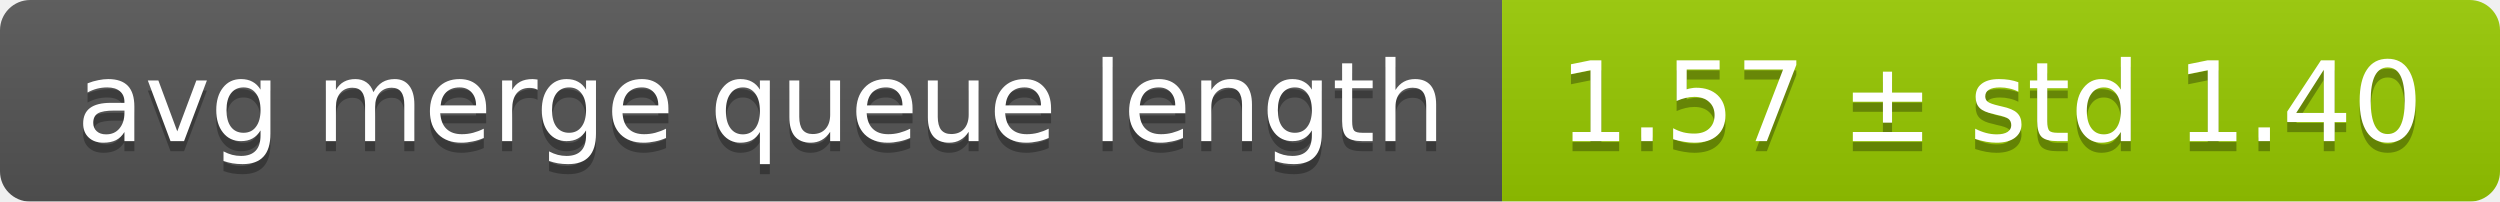
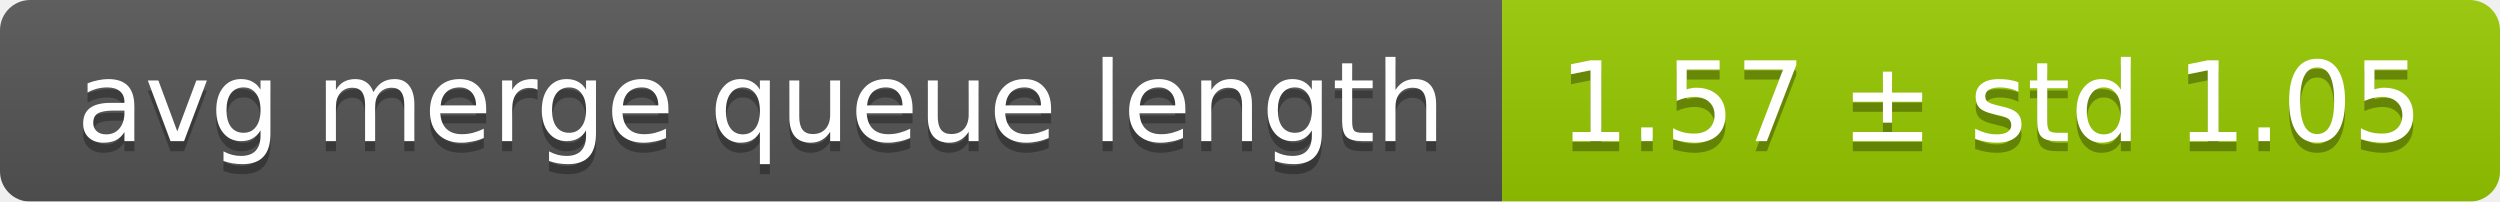
<svg xmlns="http://www.w3.org/2000/svg" width="248" height="20">
  <linearGradient id="smooth" x2="0" y2="100%">
    <stop offset="0" stop-color="#bbb" stop-opacity=".1" />
    <stop offset="1" stop-opacity=".1" />
  </linearGradient>
  <mask id="round">
    <rect width="248" height="20" rx="3" fill="#fff" />
  </mask>
  <g mask="url(#round)">
    <rect width="149" height="20" fill="#555" />
    <rect x="149" width="99" height="20" fill="#97ca00" />
    <rect width="248" height="20" fill="url(#smooth)" />
  </g>
  <g fill="#fff" text-anchor="middle" font-family="DejaVu Sans,Verdana,Geneva,sans-serif" font-size="11">
    <text x="75.5" y="15" fill="#010101" fill-opacity=".3">avg merge queue length</text>
    <text x="75.5" y="14">avg merge queue length</text>
-     <text x="197.5" y="15" fill="#010101" fill-opacity=".3">1.57 ± std 1.40</text>
-     <text x="197.5" y="14">1.57 ± std 1.40</text>
+     <text x="197.5" y="15" fill="#010101" fill-opacity=".3">1.57 ± std 1.05</text>
+     <text x="197.5" y="14">1.57 ± std 1.05</text>
  </g>
</svg>
